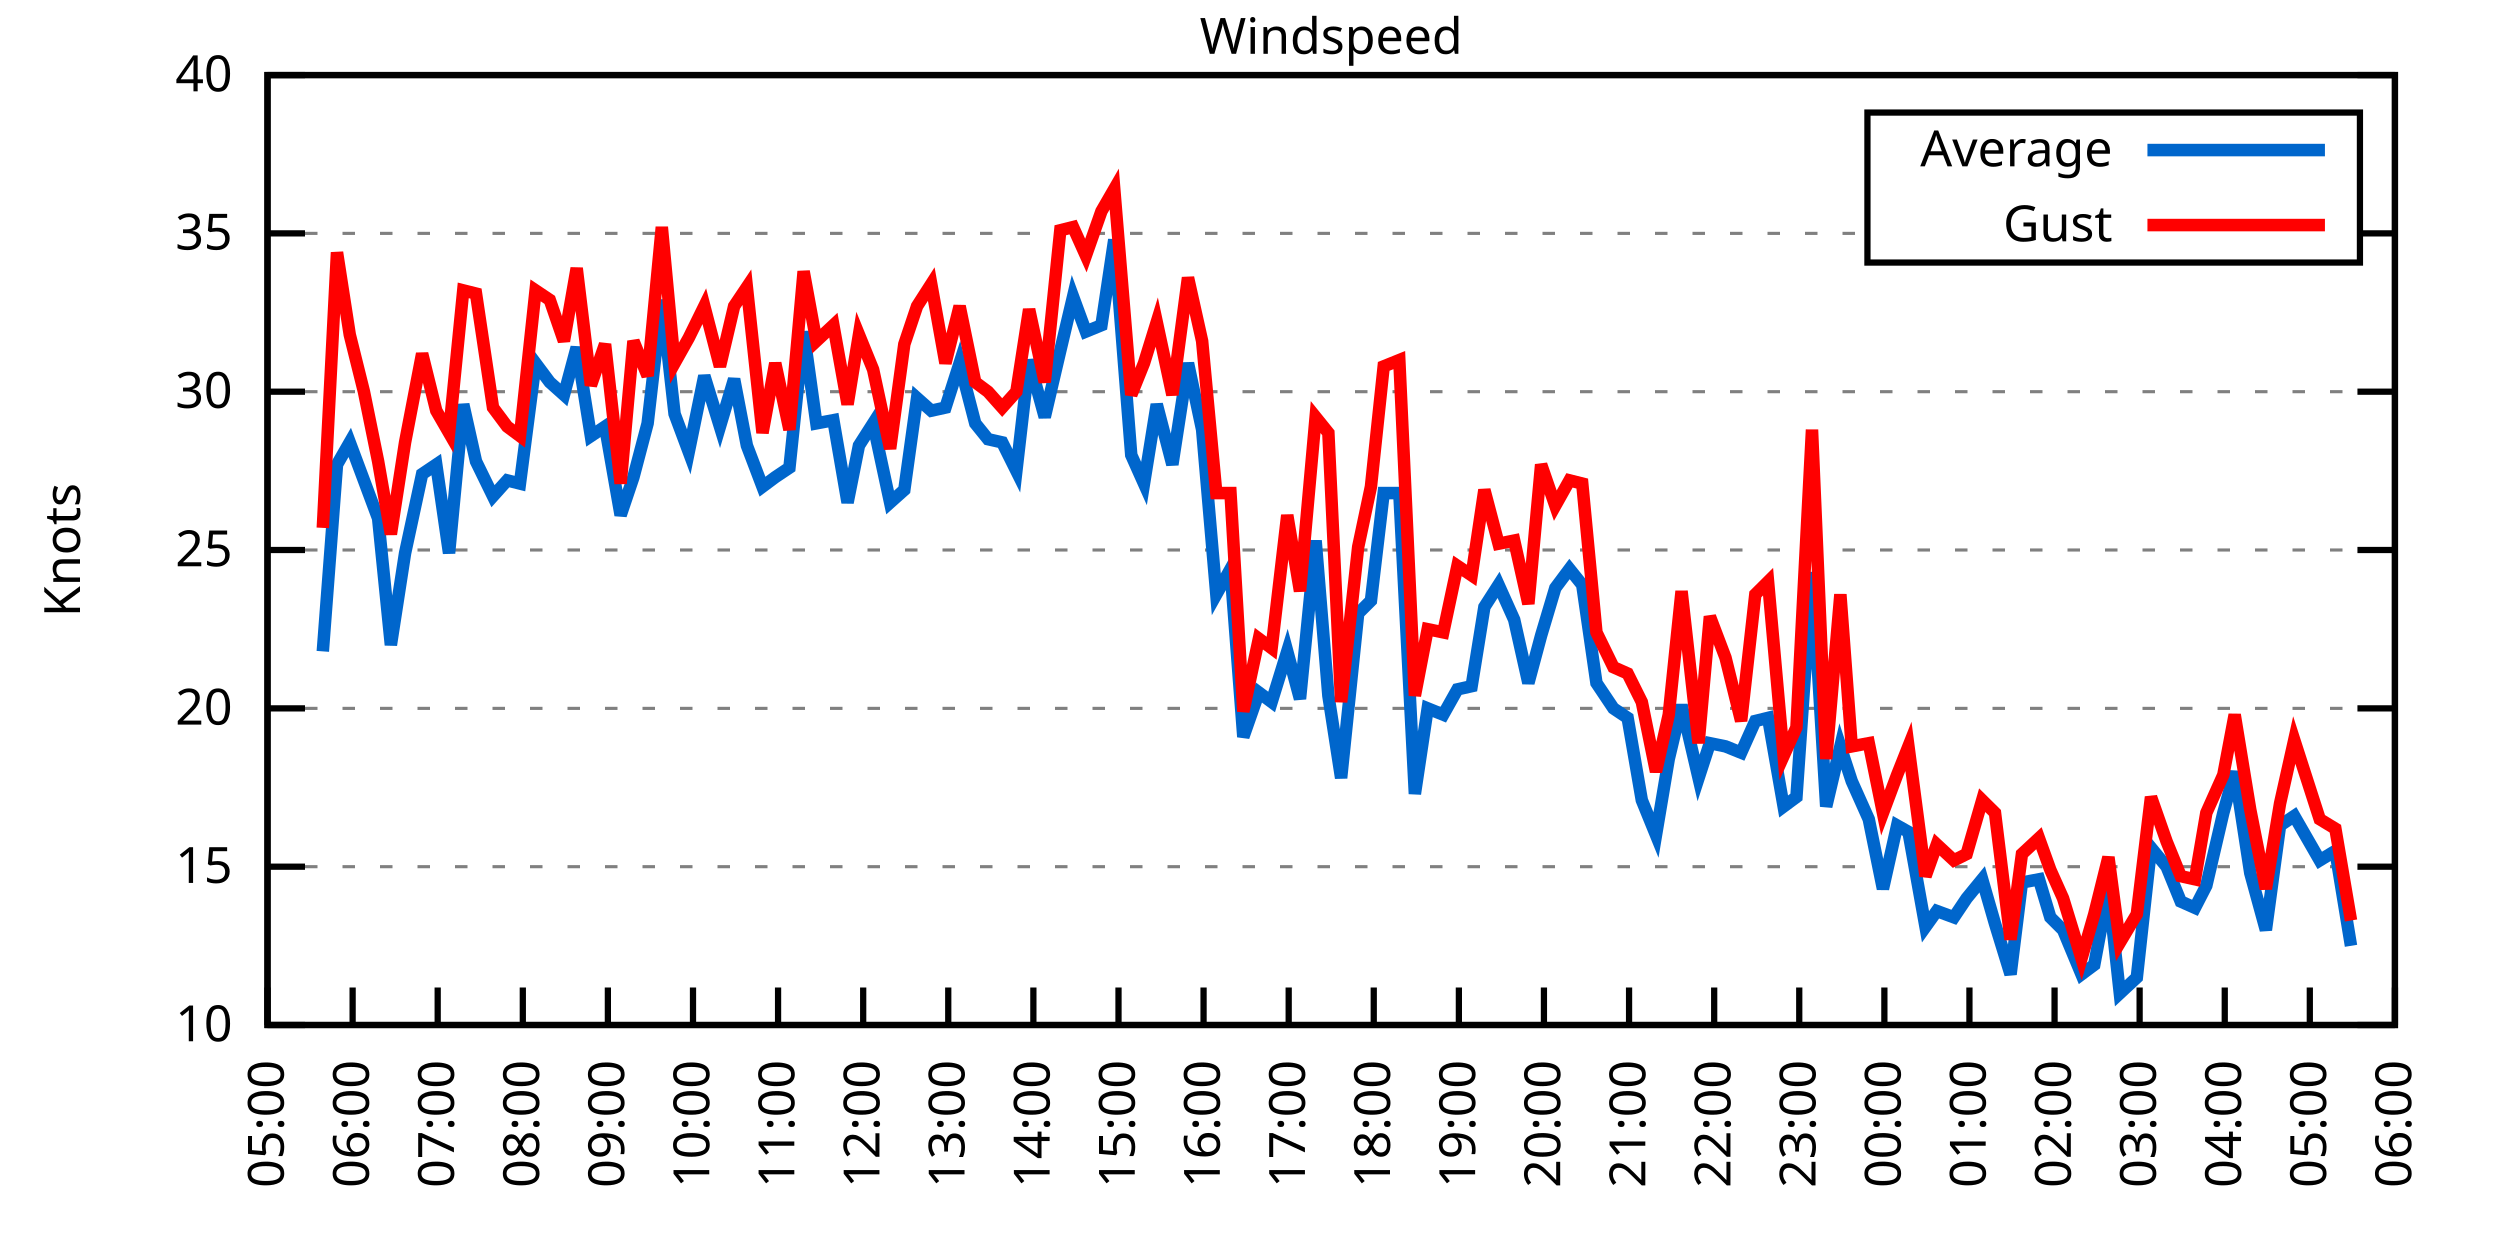
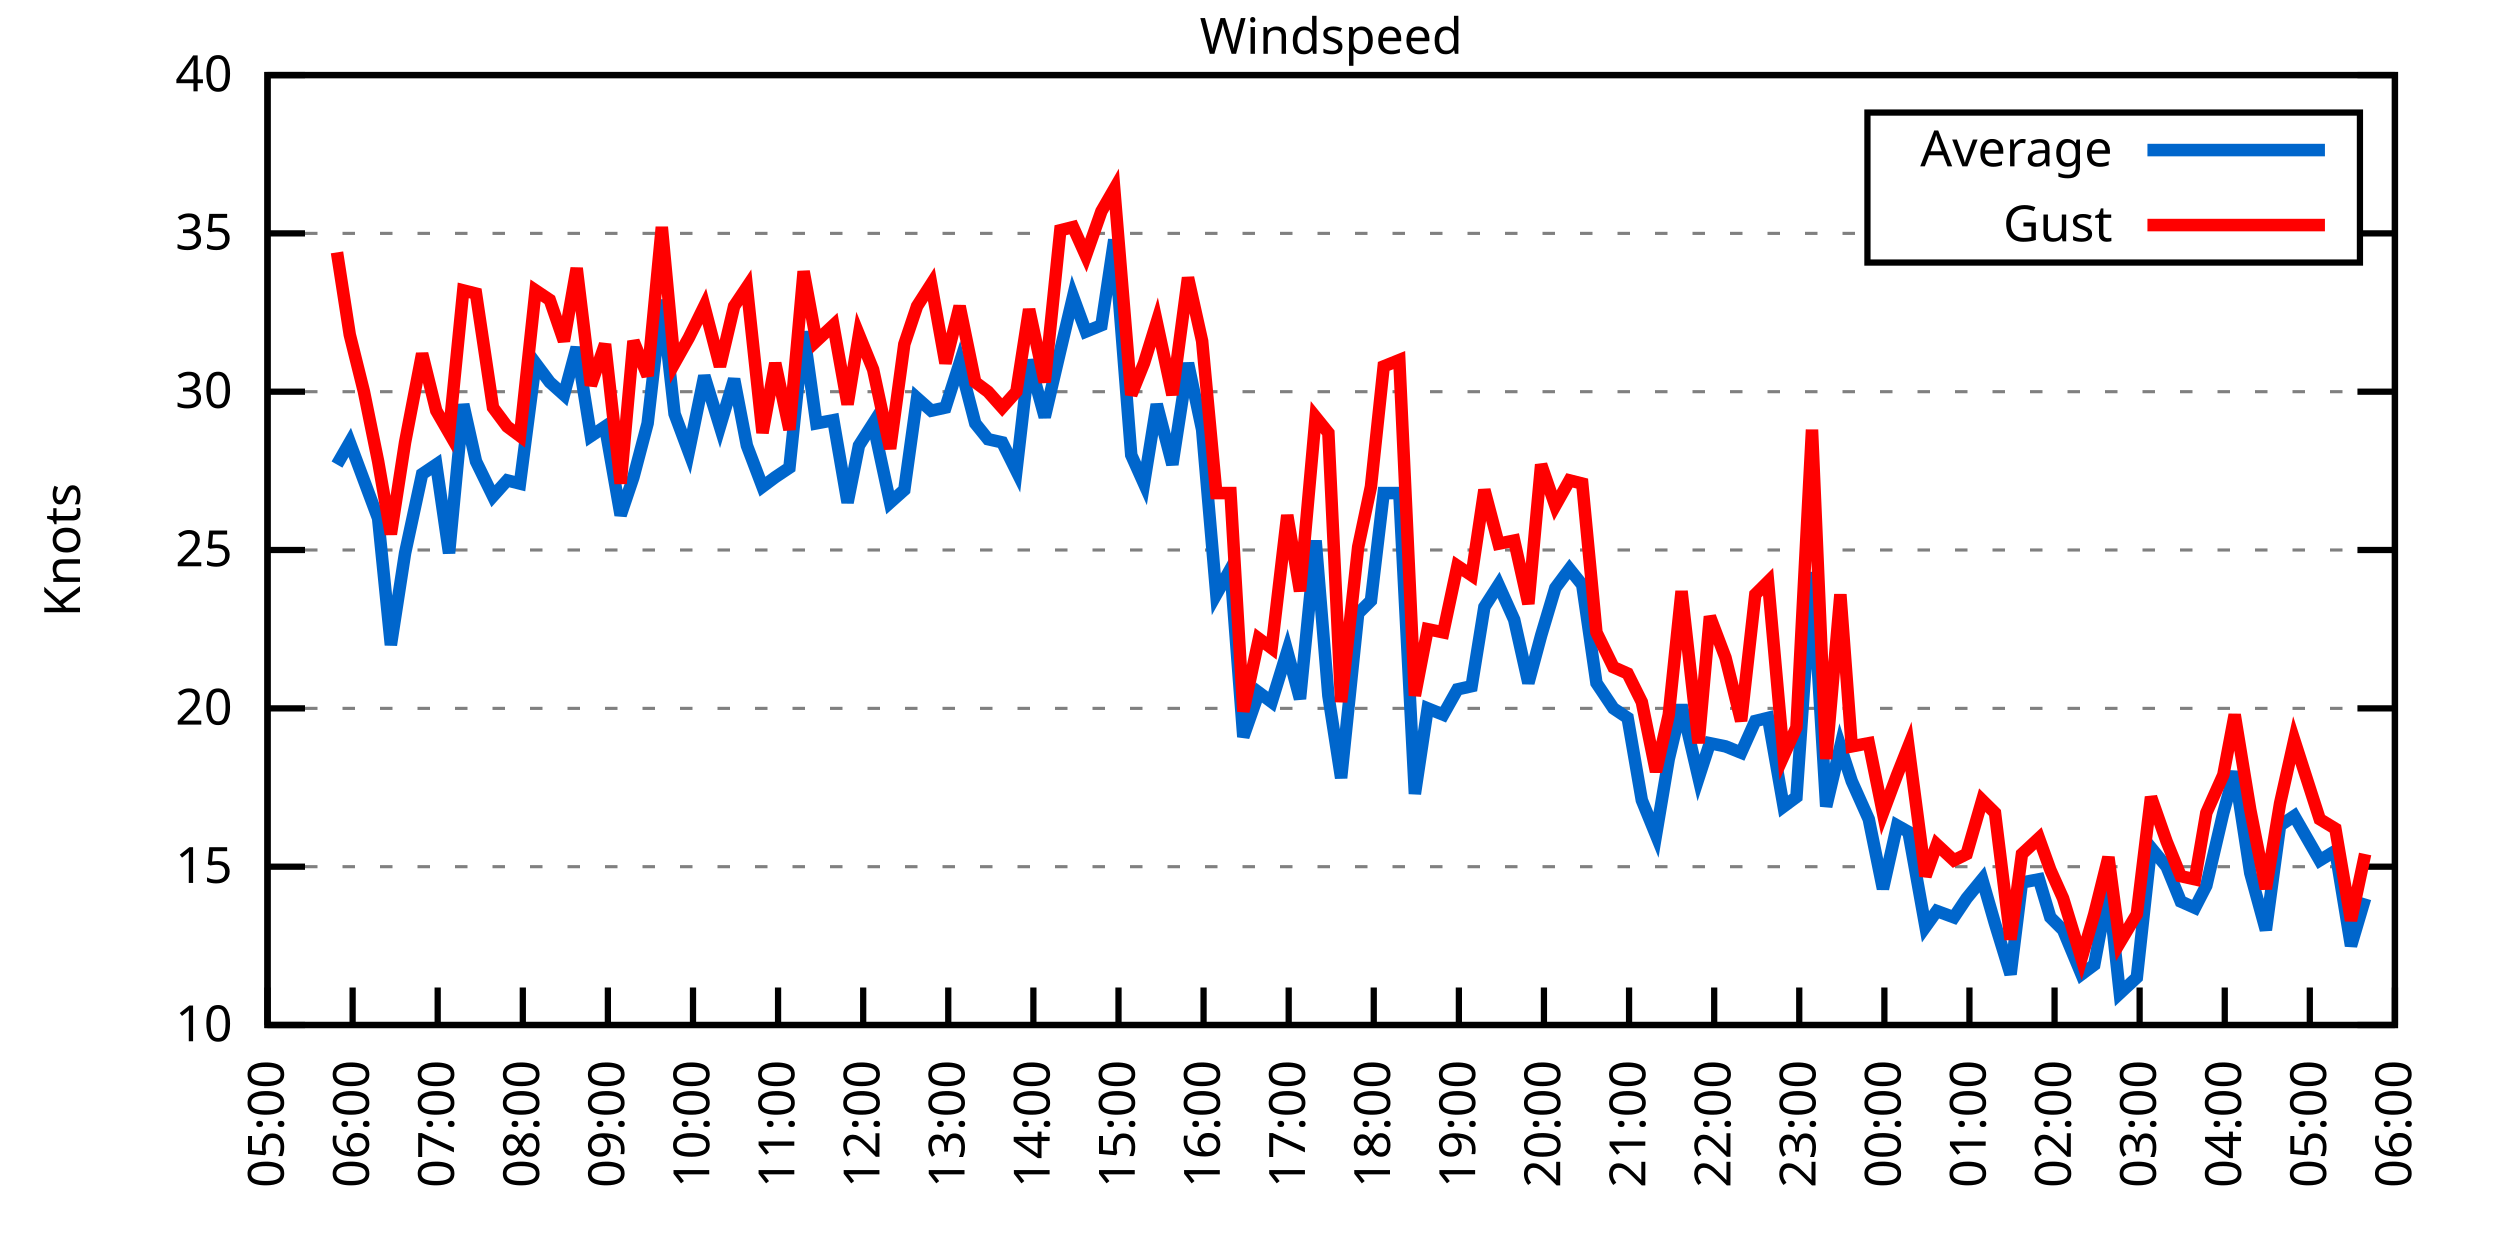
<svg xmlns="http://www.w3.org/2000/svg" xmlns:xlink="http://www.w3.org/1999/xlink" width="400" height="200" viewBox="0 0 400 200">
  <g id="gnuplot_canvas">
    <rect x="0" y="0" width="400" height="200" fill="none" />
    <defs>
      <circle id="gpDot" r="0.5" stroke-width="0.5" stroke="currentColor" />
      <path id="gpPt0" stroke-width="0.333" stroke="currentColor" d="M-1,0 h2 M0,-1 v2" />
      <path id="gpPt1" stroke-width="0.333" stroke="currentColor" d="M-1,-1 L1,1 M1,-1 L-1,1" />
      <path id="gpPt2" stroke-width="0.333" stroke="currentColor" d="M-1,0 L1,0 M0,-1 L0,1 M-1,-1 L1,1 M-1,1 L1,-1" />
      <rect id="gpPt3" stroke-width="0.333" stroke="currentColor" x="-1" y="-1" width="2" height="2" />
      <rect id="gpPt4" stroke-width="0.333" stroke="currentColor" fill="currentColor" x="-1" y="-1" width="2" height="2" />
      <circle id="gpPt5" stroke-width="0.333" stroke="currentColor" cx="0" cy="0" r="1" />
      <use xlink:href="#gpPt5" id="gpPt6" fill="currentColor" stroke="none" />
      <path id="gpPt7" stroke-width="0.333" stroke="currentColor" d="M0,-1.33 L-1.33,0.67 L1.33,0.67 z" />
      <use xlink:href="#gpPt7" id="gpPt8" fill="currentColor" stroke="none" />
      <use xlink:href="#gpPt7" id="gpPt9" stroke="currentColor" transform="rotate(180)" />
      <use xlink:href="#gpPt9" id="gpPt10" fill="currentColor" stroke="none" />
      <use xlink:href="#gpPt3" id="gpPt11" stroke="currentColor" transform="rotate(45)" />
      <use xlink:href="#gpPt11" id="gpPt12" fill="currentColor" stroke="none" />
      <path id="gpPt13" stroke-width="0.333" stroke="currentColor" d="M0,1.330 L1.265,0.411 L0.782,-1.067 L-0.782,-1.076 L-1.265,0.411 z" />
      <use xlink:href="#gpPt13" id="gpPt14" fill="currentColor" stroke="none" />
      <filter id="textbox" filterUnits="objectBoundingBox" x="0" y="0" height="1" width="1">
        <feFlood flood-color="white" flood-opacity="1" result="bgnd" />
        <feComposite in="SourceGraphic" in2="bgnd" operator="atop" />
      </filter>
      <filter id="greybox" filterUnits="objectBoundingBox" x="0" y="0" height="1" width="1">
        <feFlood flood-color="lightgrey" flood-opacity="1" result="grey" />
        <feComposite in="SourceGraphic" in2="grey" operator="atop" />
      </filter>
    </defs>
    <g fill="none" color="white" stroke="currentColor" stroke-width="1.00" stroke-linecap="butt" stroke-linejoin="miter">
</g>
    <g fill="none" color="black" stroke="currentColor" stroke-width="1.00" stroke-linecap="butt" stroke-linejoin="miter">
      <g stroke="none" shape-rendering="crispEdges">
        <polygon fill="rgb(255, 255, 255)" points="42.80,164.00 383.18,164.00 383.18,12.02 42.80,12.02 " />
      </g>
    </g>
    <g fill="none" color="black" stroke="currentColor" stroke-width="1.00" stroke-linecap="butt" stroke-linejoin="miter">
</g>
    <g fill="none" color="black" stroke="black" stroke-width="0.50" stroke-linecap="butt" stroke-linejoin="miter">
</g>
    <g fill="none" color="gray" stroke="currentColor" stroke-width="0.50" stroke-linecap="butt" stroke-linejoin="miter">
      <path stroke="gray" stroke-dasharray="2,4" class="gridline" d="M42.80,164.00 L383.19,164.00  " />
    </g>
    <g fill="none" color="gray" stroke="gray" stroke-width="1.00" stroke-linecap="butt" stroke-linejoin="miter">
</g>
    <g fill="none" color="black" stroke="currentColor" stroke-width="1.00" stroke-linecap="butt" stroke-linejoin="miter">
      <path stroke="black" d="M42.80,164.00 L48.80,164.00 M383.19,164.00 L377.19,164.00  " />
      <g transform="translate(37.20,166.60)" stroke="none" fill="black" font-family="Sans" font-size="8.00" text-anchor="end">
        <text>
          <tspan font-family="Sans"> 10</tspan>
        </text>
      </g>
    </g>
    <g fill="none" color="black" stroke="currentColor" stroke-width="1.00" stroke-linecap="butt" stroke-linejoin="miter">
</g>
    <g fill="none" color="black" stroke="black" stroke-width="0.50" stroke-linecap="butt" stroke-linejoin="miter">
</g>
    <g fill="none" color="gray" stroke="currentColor" stroke-width="0.50" stroke-linecap="butt" stroke-linejoin="miter">
      <path stroke="gray" stroke-dasharray="2,4" class="gridline" d="M42.80,138.67 L383.19,138.67  " />
    </g>
    <g fill="none" color="gray" stroke="gray" stroke-width="1.00" stroke-linecap="butt" stroke-linejoin="miter">
</g>
    <g fill="none" color="black" stroke="currentColor" stroke-width="1.00" stroke-linecap="butt" stroke-linejoin="miter">
      <path stroke="black" d="M42.80,138.67 L48.80,138.67 M383.19,138.67 L377.19,138.67  " />
      <g transform="translate(37.20,141.27)" stroke="none" fill="black" font-family="Sans" font-size="8.00" text-anchor="end">
        <text>
          <tspan font-family="Sans"> 15</tspan>
        </text>
      </g>
    </g>
    <g fill="none" color="black" stroke="currentColor" stroke-width="1.00" stroke-linecap="butt" stroke-linejoin="miter">
</g>
    <g fill="none" color="black" stroke="black" stroke-width="0.50" stroke-linecap="butt" stroke-linejoin="miter">
</g>
    <g fill="none" color="gray" stroke="currentColor" stroke-width="0.50" stroke-linecap="butt" stroke-linejoin="miter">
      <path stroke="gray" stroke-dasharray="2,4" class="gridline" d="M42.80,113.34 L383.19,113.34  " />
    </g>
    <g fill="none" color="gray" stroke="gray" stroke-width="1.00" stroke-linecap="butt" stroke-linejoin="miter">
</g>
    <g fill="none" color="black" stroke="currentColor" stroke-width="1.00" stroke-linecap="butt" stroke-linejoin="miter">
      <path stroke="black" d="M42.80,113.34 L48.80,113.34 M383.19,113.34 L377.19,113.34  " />
      <g transform="translate(37.20,115.94)" stroke="none" fill="black" font-family="Sans" font-size="8.00" text-anchor="end">
        <text>
          <tspan font-family="Sans"> 20</tspan>
        </text>
      </g>
    </g>
    <g fill="none" color="black" stroke="currentColor" stroke-width="1.00" stroke-linecap="butt" stroke-linejoin="miter">
</g>
    <g fill="none" color="black" stroke="black" stroke-width="0.50" stroke-linecap="butt" stroke-linejoin="miter">
</g>
    <g fill="none" color="gray" stroke="currentColor" stroke-width="0.50" stroke-linecap="butt" stroke-linejoin="miter">
      <path stroke="gray" stroke-dasharray="2,4" class="gridline" d="M42.80,88.00 L383.19,88.00  " />
    </g>
    <g fill="none" color="gray" stroke="gray" stroke-width="1.00" stroke-linecap="butt" stroke-linejoin="miter">
</g>
    <g fill="none" color="black" stroke="currentColor" stroke-width="1.00" stroke-linecap="butt" stroke-linejoin="miter">
      <path stroke="black" d="M42.80,88.00 L48.80,88.00 M383.19,88.00 L377.19,88.00  " />
      <g transform="translate(37.20,90.60)" stroke="none" fill="black" font-family="Sans" font-size="8.00" text-anchor="end">
        <text>
          <tspan font-family="Sans"> 25</tspan>
        </text>
      </g>
    </g>
    <g fill="none" color="black" stroke="currentColor" stroke-width="1.00" stroke-linecap="butt" stroke-linejoin="miter">
</g>
    <g fill="none" color="black" stroke="black" stroke-width="0.50" stroke-linecap="butt" stroke-linejoin="miter">
</g>
    <g fill="none" color="gray" stroke="currentColor" stroke-width="0.50" stroke-linecap="butt" stroke-linejoin="miter">
      <path stroke="gray" stroke-dasharray="2,4" class="gridline" d="M42.80,62.67 L383.19,62.67  " />
    </g>
    <g fill="none" color="gray" stroke="gray" stroke-width="1.00" stroke-linecap="butt" stroke-linejoin="miter">
</g>
    <g fill="none" color="black" stroke="currentColor" stroke-width="1.00" stroke-linecap="butt" stroke-linejoin="miter">
      <path stroke="black" d="M42.80,62.67 L48.80,62.67 M383.19,62.67 L377.19,62.67  " />
      <g transform="translate(37.20,65.27)" stroke="none" fill="black" font-family="Sans" font-size="8.00" text-anchor="end">
        <text>
          <tspan font-family="Sans"> 30</tspan>
        </text>
      </g>
    </g>
    <g fill="none" color="black" stroke="currentColor" stroke-width="1.00" stroke-linecap="butt" stroke-linejoin="miter">
</g>
    <g fill="none" color="black" stroke="black" stroke-width="0.50" stroke-linecap="butt" stroke-linejoin="miter">
</g>
    <g fill="none" color="gray" stroke="currentColor" stroke-width="0.50" stroke-linecap="butt" stroke-linejoin="miter">
      <path stroke="gray" stroke-dasharray="2,4" class="gridline" d="M42.80,37.34 L298.79,37.34 M377.59,37.34 L383.19,37.34  " />
    </g>
    <g fill="none" color="gray" stroke="gray" stroke-width="1.00" stroke-linecap="butt" stroke-linejoin="miter">
</g>
    <g fill="none" color="black" stroke="currentColor" stroke-width="1.00" stroke-linecap="butt" stroke-linejoin="miter">
      <path stroke="black" d="M42.80,37.34 L48.80,37.34 M383.19,37.34 L377.19,37.34  " />
      <g transform="translate(37.20,39.94)" stroke="none" fill="black" font-family="Sans" font-size="8.00" text-anchor="end">
        <text>
          <tspan font-family="Sans"> 35</tspan>
        </text>
      </g>
    </g>
    <g fill="none" color="black" stroke="currentColor" stroke-width="1.00" stroke-linecap="butt" stroke-linejoin="miter">
</g>
    <g fill="none" color="black" stroke="black" stroke-width="0.50" stroke-linecap="butt" stroke-linejoin="miter">
</g>
    <g fill="none" color="gray" stroke="currentColor" stroke-width="0.50" stroke-linecap="butt" stroke-linejoin="miter">
      <path stroke="gray" stroke-dasharray="2,4" class="gridline" d="M42.80,12.01 L383.19,12.01  " />
    </g>
    <g fill="none" color="gray" stroke="gray" stroke-width="1.00" stroke-linecap="butt" stroke-linejoin="miter">
</g>
    <g fill="none" color="black" stroke="currentColor" stroke-width="1.00" stroke-linecap="butt" stroke-linejoin="miter">
      <path stroke="black" d="M42.80,12.01 L48.80,12.01 M383.19,12.01 L377.19,12.01  " />
      <g transform="translate(37.20,14.61)" stroke="none" fill="black" font-family="Sans" font-size="8.00" text-anchor="end">
        <text>
          <tspan font-family="Sans"> 40</tspan>
        </text>
      </g>
    </g>
    <g fill="none" color="black" stroke="currentColor" stroke-width="1.00" stroke-linecap="butt" stroke-linejoin="miter">
      <path stroke="black" d="M42.80,164.00 L42.80,158.00  " />
      <g transform="translate(45.40,169.60) rotate(270.00)" stroke="none" fill="black" font-family="Sans" font-size="8.00" text-anchor="end">
        <text>
          <tspan font-family="Sans">05:00</tspan>
        </text>
      </g>
    </g>
    <g fill="none" color="black" stroke="currentColor" stroke-width="1.00" stroke-linecap="butt" stroke-linejoin="miter">
      <path stroke="black" d="M56.42,164.00 L56.42,158.00  " />
      <g transform="translate(59.02,169.60) rotate(270.00)" stroke="none" fill="black" font-family="Sans" font-size="8.00" text-anchor="end">
        <text>
          <tspan font-family="Sans">06:00</tspan>
        </text>
      </g>
    </g>
    <g fill="none" color="black" stroke="currentColor" stroke-width="1.00" stroke-linecap="butt" stroke-linejoin="miter">
      <path stroke="black" d="M70.03,164.00 L70.03,158.00  " />
      <g transform="translate(72.63,169.60) rotate(270.00)" stroke="none" fill="black" font-family="Sans" font-size="8.00" text-anchor="end">
        <text>
          <tspan font-family="Sans">07:00</tspan>
        </text>
      </g>
    </g>
    <g fill="none" color="black" stroke="currentColor" stroke-width="1.00" stroke-linecap="butt" stroke-linejoin="miter">
      <path stroke="black" d="M83.65,164.00 L83.65,158.00  " />
      <g transform="translate(86.25,169.60) rotate(270.00)" stroke="none" fill="black" font-family="Sans" font-size="8.00" text-anchor="end">
        <text>
          <tspan font-family="Sans">08:00</tspan>
        </text>
      </g>
    </g>
    <g fill="none" color="black" stroke="currentColor" stroke-width="1.00" stroke-linecap="butt" stroke-linejoin="miter">
      <path stroke="black" d="M97.26,164.00 L97.26,158.00  " />
      <g transform="translate(99.86,169.60) rotate(270.00)" stroke="none" fill="black" font-family="Sans" font-size="8.00" text-anchor="end">
        <text>
          <tspan font-family="Sans">09:00</tspan>
        </text>
      </g>
    </g>
    <g fill="none" color="black" stroke="currentColor" stroke-width="1.00" stroke-linecap="butt" stroke-linejoin="miter">
      <path stroke="black" d="M110.88,164.00 L110.88,158.00  " />
      <g transform="translate(113.48,169.60) rotate(270.00)" stroke="none" fill="black" font-family="Sans" font-size="8.00" text-anchor="end">
        <text>
          <tspan font-family="Sans">10:00</tspan>
        </text>
      </g>
    </g>
    <g fill="none" color="black" stroke="currentColor" stroke-width="1.00" stroke-linecap="butt" stroke-linejoin="miter">
      <path stroke="black" d="M124.49,164.00 L124.49,158.00  " />
      <g transform="translate(127.09,169.60) rotate(270.00)" stroke="none" fill="black" font-family="Sans" font-size="8.00" text-anchor="end">
        <text>
          <tspan font-family="Sans">11:00</tspan>
        </text>
      </g>
    </g>
    <g fill="none" color="black" stroke="currentColor" stroke-width="1.00" stroke-linecap="butt" stroke-linejoin="miter">
      <path stroke="black" d="M138.11,164.00 L138.11,158.00  " />
      <g transform="translate(140.71,169.60) rotate(270.00)" stroke="none" fill="black" font-family="Sans" font-size="8.00" text-anchor="end">
        <text>
          <tspan font-family="Sans">12:00</tspan>
        </text>
      </g>
    </g>
    <g fill="none" color="black" stroke="currentColor" stroke-width="1.00" stroke-linecap="butt" stroke-linejoin="miter">
      <path stroke="black" d="M151.72,164.00 L151.72,158.00  " />
      <g transform="translate(154.32,169.60) rotate(270.00)" stroke="none" fill="black" font-family="Sans" font-size="8.00" text-anchor="end">
        <text>
          <tspan font-family="Sans">13:00</tspan>
        </text>
      </g>
    </g>
    <g fill="none" color="black" stroke="currentColor" stroke-width="1.00" stroke-linecap="butt" stroke-linejoin="miter">
      <path stroke="black" d="M165.34,164.00 L165.34,158.00  " />
      <g transform="translate(167.94,169.60) rotate(270.00)" stroke="none" fill="black" font-family="Sans" font-size="8.00" text-anchor="end">
        <text>
          <tspan font-family="Sans">14:00</tspan>
        </text>
      </g>
    </g>
    <g fill="none" color="black" stroke="currentColor" stroke-width="1.00" stroke-linecap="butt" stroke-linejoin="miter">
      <path stroke="black" d="M178.96,164.00 L178.96,158.00  " />
      <g transform="translate(181.56,169.60) rotate(270.00)" stroke="none" fill="black" font-family="Sans" font-size="8.00" text-anchor="end">
        <text>
          <tspan font-family="Sans">15:00</tspan>
        </text>
      </g>
    </g>
    <g fill="none" color="black" stroke="currentColor" stroke-width="1.00" stroke-linecap="butt" stroke-linejoin="miter">
      <path stroke="black" d="M192.57,164.00 L192.57,158.00  " />
      <g transform="translate(195.17,169.60) rotate(270.00)" stroke="none" fill="black" font-family="Sans" font-size="8.00" text-anchor="end">
        <text>
          <tspan font-family="Sans">16:00</tspan>
        </text>
      </g>
    </g>
    <g fill="none" color="black" stroke="currentColor" stroke-width="1.00" stroke-linecap="butt" stroke-linejoin="miter">
      <path stroke="black" d="M206.19,164.00 L206.19,158.00  " />
      <g transform="translate(208.79,169.60) rotate(270.00)" stroke="none" fill="black" font-family="Sans" font-size="8.00" text-anchor="end">
        <text>
          <tspan font-family="Sans">17:00</tspan>
        </text>
      </g>
    </g>
    <g fill="none" color="black" stroke="currentColor" stroke-width="1.00" stroke-linecap="butt" stroke-linejoin="miter">
      <path stroke="black" d="M219.80,164.00 L219.80,158.00  " />
      <g transform="translate(222.40,169.60) rotate(270.00)" stroke="none" fill="black" font-family="Sans" font-size="8.00" text-anchor="end">
        <text>
          <tspan font-family="Sans">18:00</tspan>
        </text>
      </g>
    </g>
    <g fill="none" color="black" stroke="currentColor" stroke-width="1.00" stroke-linecap="butt" stroke-linejoin="miter">
      <path stroke="black" d="M233.42,164.00 L233.42,158.00  " />
      <g transform="translate(236.02,169.60) rotate(270.00)" stroke="none" fill="black" font-family="Sans" font-size="8.00" text-anchor="end">
        <text>
          <tspan font-family="Sans">19:00</tspan>
        </text>
      </g>
    </g>
    <g fill="none" color="black" stroke="currentColor" stroke-width="1.00" stroke-linecap="butt" stroke-linejoin="miter">
      <path stroke="black" d="M247.03,164.00 L247.03,158.00  " />
      <g transform="translate(249.63,169.60) rotate(270.00)" stroke="none" fill="black" font-family="Sans" font-size="8.00" text-anchor="end">
        <text>
          <tspan font-family="Sans">20:00</tspan>
        </text>
      </g>
    </g>
    <g fill="none" color="black" stroke="currentColor" stroke-width="1.00" stroke-linecap="butt" stroke-linejoin="miter">
      <path stroke="black" d="M260.65,164.00 L260.65,158.00  " />
      <g transform="translate(263.25,169.60) rotate(270.00)" stroke="none" fill="black" font-family="Sans" font-size="8.00" text-anchor="end">
        <text>
          <tspan font-family="Sans">21:00</tspan>
        </text>
      </g>
    </g>
    <g fill="none" color="black" stroke="currentColor" stroke-width="1.00" stroke-linecap="butt" stroke-linejoin="miter">
      <path stroke="black" d="M274.27,164.00 L274.27,158.00  " />
      <g transform="translate(276.87,169.60) rotate(270.00)" stroke="none" fill="black" font-family="Sans" font-size="8.00" text-anchor="end">
        <text>
          <tspan font-family="Sans">22:00</tspan>
        </text>
      </g>
    </g>
    <g fill="none" color="black" stroke="currentColor" stroke-width="1.00" stroke-linecap="butt" stroke-linejoin="miter">
      <path stroke="black" d="M287.88,164.00 L287.88,158.00  " />
      <g transform="translate(290.48,169.60) rotate(270.00)" stroke="none" fill="black" font-family="Sans" font-size="8.00" text-anchor="end">
        <text>
          <tspan font-family="Sans">23:00</tspan>
        </text>
      </g>
    </g>
    <g fill="none" color="black" stroke="currentColor" stroke-width="1.00" stroke-linecap="butt" stroke-linejoin="miter">
      <path stroke="black" d="M301.50,164.00 L301.50,158.00  " />
      <g transform="translate(304.10,169.60) rotate(270.00)" stroke="none" fill="black" font-family="Sans" font-size="8.00" text-anchor="end">
        <text>
          <tspan font-family="Sans">00:00</tspan>
        </text>
      </g>
    </g>
    <g fill="none" color="black" stroke="currentColor" stroke-width="1.00" stroke-linecap="butt" stroke-linejoin="miter">
      <path stroke="black" d="M315.11,164.00 L315.11,158.00  " />
      <g transform="translate(317.71,169.60) rotate(270.00)" stroke="none" fill="black" font-family="Sans" font-size="8.00" text-anchor="end">
        <text>
          <tspan font-family="Sans">01:00</tspan>
        </text>
      </g>
    </g>
    <g fill="none" color="black" stroke="currentColor" stroke-width="1.00" stroke-linecap="butt" stroke-linejoin="miter">
      <path stroke="black" d="M328.73,164.00 L328.73,158.00  " />
      <g transform="translate(331.33,169.60) rotate(270.00)" stroke="none" fill="black" font-family="Sans" font-size="8.00" text-anchor="end">
        <text>
          <tspan font-family="Sans">02:00</tspan>
        </text>
      </g>
    </g>
    <g fill="none" color="black" stroke="currentColor" stroke-width="1.00" stroke-linecap="butt" stroke-linejoin="miter">
      <path stroke="black" d="M342.34,164.00 L342.34,158.00  " />
      <g transform="translate(344.94,169.60) rotate(270.00)" stroke="none" fill="black" font-family="Sans" font-size="8.00" text-anchor="end">
        <text>
          <tspan font-family="Sans">03:00</tspan>
        </text>
      </g>
    </g>
    <g fill="none" color="black" stroke="currentColor" stroke-width="1.00" stroke-linecap="butt" stroke-linejoin="miter">
      <path stroke="black" d="M355.96,164.00 L355.96,158.00  " />
      <g transform="translate(358.56,169.60) rotate(270.00)" stroke="none" fill="black" font-family="Sans" font-size="8.00" text-anchor="end">
        <text>
          <tspan font-family="Sans">04:00</tspan>
        </text>
      </g>
    </g>
    <g fill="none" color="black" stroke="currentColor" stroke-width="1.00" stroke-linecap="butt" stroke-linejoin="miter">
      <path stroke="black" d="M369.57,164.00 L369.57,158.00  " />
      <g transform="translate(372.17,169.60) rotate(270.00)" stroke="none" fill="black" font-family="Sans" font-size="8.00" text-anchor="end">
        <text>
          <tspan font-family="Sans">05:00</tspan>
        </text>
      </g>
    </g>
    <g fill="none" color="black" stroke="currentColor" stroke-width="1.00" stroke-linecap="butt" stroke-linejoin="miter">
      <path stroke="black" d="M383.19,164.00 L383.19,158.00  " />
      <g transform="translate(385.79,169.60) rotate(270.00)" stroke="none" fill="black" font-family="Sans" font-size="8.00" text-anchor="end">
        <text>
          <tspan font-family="Sans">06:00</tspan>
        </text>
      </g>
    </g>
    <g fill="none" color="black" stroke="currentColor" stroke-width="1.00" stroke-linecap="butt" stroke-linejoin="miter">
</g>
    <g fill="none" color="black" stroke="currentColor" stroke-width="1.00" stroke-linecap="butt" stroke-linejoin="miter">
      <path stroke="black" d="M42.80,12.01 L42.80,164.00 L383.19,164.00 L383.19,12.01 L42.80,12.01 Z  " />
    </g>
    <g fill="none" color="black" stroke="currentColor" stroke-width="1.00" stroke-linecap="butt" stroke-linejoin="miter">
</g>
    <g fill="none" color="black" stroke="currentColor" stroke-width="1.00" stroke-linecap="butt" stroke-linejoin="miter">
      <path stroke="black" d="M298.79,42.01 L298.79,18.01 L377.59,18.01 L377.59,42.01 L298.79,42.01 Z  " />
    </g>
    <g id="Windspeed_plot_1">
      <g fill="none" color="white" stroke="black" stroke-width="2.00" stroke-linecap="butt" stroke-linejoin="miter">
</g>
      <g fill="none" color="black" stroke="currentColor" stroke-width="2.00" stroke-linecap="butt" stroke-linejoin="miter">
        <g transform="translate(337.99,26.61)" stroke="none" fill="black" font-family="Sans" font-size="8.00" text-anchor="end">
          <text>
            <tspan font-family="Sans">Average</tspan>
          </text>
        </g>
      </g>
      <g fill="none" color="black" stroke="currentColor" stroke-width="2.00" stroke-linecap="butt" stroke-linejoin="miter">
-         <path stroke="rgb(  0, 102, 204)" d="M343.59,24.01 L371.99,24.01 M51.65,104.22 L53.92,74.33 L55.96,70.78 L58.23,76.86 L60.50,82.94 L62.54,103.20   L64.81,88.51 L67.54,75.85 L69.80,74.33 L71.85,88.51 L74.12,64.70 L76.16,73.82 L78.88,79.39 L81.15,76.86   L83.19,77.37 L85.69,58.11 L87.96,61.15 L90.23,63.18 L92.27,55.58 L94.54,69.77 L96.81,68.25 L99.30,82.43   L101.35,76.35 L103.62,67.74 L105.89,47.98 L107.93,66.22 L110.20,72.30 L112.69,60.14 L115.19,68.25 L117.46,60.65   L119.50,71.29 L122.00,77.87 L124.04,76.35 L126.31,74.83 L128.58,53.05 L130.62,67.74 L133.34,67.23 L135.61,80.41   L137.43,71.29 L139.70,67.74 L142.42,80.41 L144.69,78.38 L146.73,63.69 L149.00,65.71 L151.27,65.21 L153.54,58.11   L156.04,67.74 L158.08,70.27 L160.35,70.78 L162.62,75.34 L164.66,57.61 L167.16,66.73 L169.65,56.09 L171.69,47.47   L173.74,53.05 L176.23,52.03 L178.28,38.35 L181.00,72.81 L183.04,77.37 L185.08,64.70 L187.58,74.33 L190.08,58.11   L192.34,68.75 L194.61,95.10 L196.88,91.04 L198.93,117.90 L201.42,110.80 L203.46,112.32 L205.96,104.22 L208.00,111.82   L210.50,86.49 L212.54,111.31 L214.58,124.48 L217.31,98.14 L219.35,96.11 L221.39,78.89 L223.89,78.89 L226.38,127.02   L228.43,113.34 L230.92,114.35 L233.19,110.30 L235.46,109.79 L237.50,97.12 L239.77,93.58 L242.27,99.15 L244.54,109.28   L246.58,101.68 L248.85,94.08 L251.12,91.04 L253.16,93.58 L255.43,109.28 L258.15,113.34 L260.42,114.86 L262.69,128.03   L264.96,133.60 L267.00,121.44 L269.05,112.83 L271.77,124.48 L273.58,118.91 L276.08,119.42 L278.58,120.43 L280.85,115.36   L282.89,114.86 L285.38,129.04 L287.43,127.52 L289.92,91.55 L292.19,129.04 L294.46,119.42 L296.28,124.99 L299.00,131.07   L301.27,142.21 L303.54,132.08 L305.35,133.10 L308.08,148.29 L309.89,145.76 L312.62,146.77 L314.66,143.73 L317.15,140.69   L319.20,147.79 L321.69,155.89 L323.51,141.20 L326.23,140.69 L328.05,146.77 L330.09,148.80 L333.04,155.89 L335.08,154.37   L337.35,142.21 L339.17,158.93 L341.89,156.40 L344.16,135.63 L346.65,138.67 L348.92,144.24 L351.19,145.25 L353.01,141.71   L355.73,130.06 L357.55,123.47 L360.04,139.68 L362.54,148.80 L364.81,132.08 L367.08,130.56 L371.16,137.66 L373.66,136.14   L376.16,151.33  " />
+         <path stroke="rgb(  0, 102, 204)" d="M343.59,24.01 L371.99,24.01 M53.92,74.33 L55.96,70.78 L58.23,76.86 L60.50,82.94 L62.54,103.20 L64.81,88.51   L67.54,75.85 L69.80,74.33 L71.85,88.51 L74.12,64.70 L76.16,73.82 L78.88,79.39 L81.15,76.86 L83.19,77.37   L85.69,58.11 L87.96,61.15 L90.23,63.18 L92.27,55.58 L94.54,69.77 L96.81,68.25 L99.30,82.43 L101.35,76.35   L103.62,67.74 L105.89,47.98 L107.93,66.22 L110.20,72.30 L112.69,60.14 L115.19,68.25 L117.46,60.65 L119.50,71.29   L122.00,77.87 L124.04,76.35 L126.31,74.83 L128.58,53.05 L130.62,67.74 L133.34,67.23 L135.61,80.41 L137.43,71.29   L139.70,67.74 L142.42,80.41 L144.69,78.38 L146.73,63.69 L149.00,65.71 L151.27,65.21 L153.54,58.11 L156.04,67.74   L158.08,70.27 L160.35,70.78 L162.62,75.34 L164.66,57.61 L167.16,66.73 L169.65,56.09 L171.69,47.47 L173.74,53.05   L176.23,52.03 L178.28,38.35 L181.00,72.81 L183.04,77.37 L185.08,64.70 L187.58,74.33 L190.08,58.11 L192.34,68.75   L194.61,95.10 L196.88,91.04 L198.93,117.90 L201.42,110.80 L203.46,112.32 L205.96,104.22 L208.00,111.82 L210.50,86.49   L212.54,111.31 L214.58,124.48 L217.31,98.14 L219.35,96.11 L221.39,78.89 L223.89,78.89 L226.38,127.02 L228.43,113.34   L230.92,114.35 L233.19,110.30 L235.46,109.79 L237.50,97.12 L239.77,93.58 L242.27,99.15 L244.54,109.28 L246.58,101.68   L248.85,94.08 L251.12,91.04 L253.16,93.58 L255.43,109.28 L258.15,113.34 L260.42,114.86 L262.69,128.03 L264.96,133.60   L267.00,121.44 L269.05,112.83 L271.77,124.48 L273.58,118.91 L276.08,119.42 L278.58,120.43 L280.85,115.36 L282.89,114.86   L285.38,129.04 L287.43,127.52 L289.92,91.55 L292.19,129.04 L294.46,119.42 L296.28,124.99 L299.00,131.07 L301.27,142.21   L303.54,132.08 L305.35,133.10 L308.08,148.29 L309.89,145.76 L312.62,146.77 L314.66,143.73 L317.15,140.69 L319.20,147.79   L321.69,155.89 L323.51,141.20 L326.23,140.69 L328.05,146.77 L330.09,148.80 L333.04,155.89 L335.08,154.37 L337.35,142.21   L339.17,158.93 L341.89,156.40 L344.16,135.63 L346.65,138.67 L348.92,144.24 L351.19,145.25 L353.01,141.71 L355.73,130.06   L357.55,123.47 L360.04,139.68 L362.54,148.80 L364.81,132.08 L367.08,130.56 L371.16,137.66 L373.66,136.14 L376.16,151.33   L378.42,143.73  " />
      </g>
    </g>
    <g id="Windspeed_plot_2">
      <g fill="none" color="black" stroke="currentColor" stroke-width="2.00" stroke-linecap="butt" stroke-linejoin="miter">
        <g transform="translate(337.99,38.61)" stroke="none" fill="black" font-family="Sans" font-size="8.00" text-anchor="end">
          <text>
            <tspan font-family="Sans">Gust</tspan>
          </text>
        </g>
      </g>
      <g fill="none" color="black" stroke="currentColor" stroke-width="2.00" stroke-linecap="butt" stroke-linejoin="miter">
-         <path stroke="rgb(255,   0,   0)" d="M343.59,36.01 L371.99,36.01 M51.65,84.46 L53.92,40.38 L55.96,53.55 L58.23,62.67 L60.50,73.82 L62.54,85.47   L64.81,70.78 L67.54,56.59 L69.80,65.71 L71.85,69.26 L74.12,46.46 L76.16,46.97 L78.88,65.21 L81.15,68.25   L83.19,69.77 L85.69,46.46 L87.96,47.98 L90.23,54.57 L92.27,42.91 L94.54,61.66 L96.81,55.07 L99.30,77.37   L101.35,54.57 L103.62,60.14 L105.89,36.33 L107.93,58.11 L110.20,54.06 L112.69,48.99 L115.19,58.62 L117.46,48.99   L119.50,45.95 L122.00,69.26 L124.04,58.11 L126.31,68.75 L128.58,43.42 L130.62,54.57 L133.34,52.03 L135.61,64.70   L137.43,53.55 L139.70,59.13 L142.42,71.79 L144.69,55.07 L146.73,48.99 L149.00,45.45 L151.27,58.11 L153.54,48.99   L156.04,61.15 L158.08,62.67 L160.35,65.21 L162.62,62.67 L164.66,49.50 L167.16,61.15 L169.65,36.84 L171.69,36.33   L173.74,40.89 L176.23,33.80 L178.28,30.25 L181.00,63.18 L183.04,58.11 L185.08,51.53 L187.58,63.18 L190.08,44.43   L192.34,54.57 L194.61,78.89 L196.88,78.89 L198.93,113.84 L201.42,102.19 L203.46,103.71 L205.96,82.43 L208.00,94.59   L210.50,66.73 L212.54,69.26 L214.58,112.32 L217.31,87.50 L219.35,77.87 L221.39,58.62 L223.89,57.61 L226.38,111.31   L228.43,100.67 L230.92,101.18 L233.19,90.54 L235.46,92.06 L237.50,78.38 L239.77,86.99 L242.27,86.49 L244.54,96.62   L246.58,74.33 L248.85,80.91 L251.12,76.86 L253.16,77.37 L255.43,101.18 L258.15,106.75 L260.42,107.76 L262.69,112.32   L264.96,123.47 L267.00,114.35 L269.05,94.59 L271.77,118.91 L273.58,98.64 L276.08,105.23 L278.58,115.36 L280.85,95.10   L282.89,93.07 L285.38,120.94 L287.43,116.38 L289.92,68.75 L292.19,121.44 L294.46,95.10 L296.28,119.42 L299.00,118.91   L301.27,130.06 L303.54,123.98 L305.35,119.42 L308.08,140.19 L309.89,135.12 L312.62,137.66 L314.66,136.64 L317.15,128.03   L319.20,130.06 L321.69,150.32 L323.51,136.64 L326.23,134.11 L328.05,139.17 L330.09,143.73 L333.04,153.36 L335.08,146.27   L337.35,137.15 L339.17,150.83 L341.89,146.27 L344.16,127.52 L346.65,134.62 L348.92,140.19 L351.19,140.69 L353.01,130.06   L355.73,123.98 L357.55,114.35 L360.04,129.55 L362.54,142.21 L364.81,128.54 L367.08,118.40 L371.16,131.07 L373.66,132.59   L376.16,147.28  " />
+         <path stroke="rgb(255,   0,   0)" d="M343.59,36.01 L371.99,36.01 M53.92,40.38 L55.96,53.55 L58.23,62.67 L60.50,73.82 L62.54,85.47 L64.81,70.78   L67.54,56.59 L69.80,65.71 L71.85,69.26 L74.12,46.46 L76.16,46.97 L78.88,65.21 L81.15,68.25 L83.19,69.77   L85.69,46.46 L87.96,47.98 L90.23,54.57 L92.27,42.91 L94.54,61.66 L96.81,55.07 L99.30,77.37 L101.35,54.57   L103.62,60.14 L105.89,36.33 L107.93,58.11 L110.20,54.06 L112.69,48.99 L115.19,58.62 L117.46,48.99 L119.50,45.95   L122.00,69.26 L124.04,58.11 L126.31,68.75 L128.58,43.42 L130.62,54.57 L133.34,52.03 L135.61,64.70 L137.43,53.55   L139.70,59.13 L142.42,71.79 L144.69,55.07 L146.73,48.99 L149.00,45.45 L151.27,58.11 L153.54,48.99 L156.04,61.15   L158.08,62.67 L160.35,65.21 L162.62,62.67 L164.66,49.50 L167.16,61.15 L169.65,36.84 L171.69,36.33 L173.74,40.89   L176.23,33.80 L178.28,30.25 L181.00,63.18 L183.04,58.11 L185.08,51.53 L187.58,63.18 L190.08,44.43 L192.34,54.57   L194.61,78.89 L196.88,78.89 L198.93,113.84 L201.42,102.19 L203.46,103.71 L205.96,82.43 L208.00,94.59 L210.50,66.73   L212.54,69.26 L214.58,112.32 L217.31,87.50 L219.35,77.87 L221.39,58.62 L223.89,57.61 L226.38,111.31 L228.43,100.67   L230.92,101.18 L233.19,90.54 L235.46,92.06 L237.50,78.38 L239.77,86.99 L242.27,86.49 L244.54,96.62 L246.58,74.33   L248.85,80.91 L251.12,76.86 L253.16,77.37 L255.43,101.18 L258.15,106.75 L260.42,107.76 L262.69,112.32 L264.96,123.47   L267.00,114.35 L269.05,94.59 L271.77,118.91 L273.58,98.64 L276.08,105.23 L278.58,115.36 L280.85,95.10 L282.89,93.07   L285.38,120.94 L287.43,116.38 L289.92,68.75 L292.19,121.44 L294.46,95.10 L296.28,119.42 L299.00,118.91 L301.27,130.06   L303.54,123.98 L305.35,119.42 L308.08,140.19 L309.89,135.12 L312.62,137.66 L314.66,136.64 L317.15,128.03 L319.20,130.06   L321.69,150.32 L323.51,136.64 L326.23,134.11 L328.05,139.17 L330.09,143.73 L333.04,153.36 L335.08,146.27 L337.35,137.15   L339.17,150.83 L341.89,146.27 L344.16,127.52 L346.65,134.62 L348.92,140.19 L351.19,140.69 L353.01,130.06 L355.73,123.98   L357.55,114.35 L360.04,129.55 L362.54,142.21 L364.81,128.54 L367.08,118.40 L371.16,131.07 L373.66,132.59 L376.16,147.28   L378.42,136.64  " />
      </g>
    </g>
    <g fill="none" color="black" stroke="currentColor" stroke-width="2.00" stroke-linecap="butt" stroke-linejoin="miter">
</g>
    <g fill="none" color="black" stroke="black" stroke-width="1.00" stroke-linecap="butt" stroke-linejoin="miter">
</g>
    <g fill="none" color="black" stroke="currentColor" stroke-width="1.00" stroke-linecap="butt" stroke-linejoin="miter">
      <path stroke="black" d="M42.80,12.01 L42.80,164.00 L383.19,164.00 L383.19,12.01 L42.80,12.01 Z  " />
      <g transform="translate(12.80,88.01) rotate(270.00)" stroke="none" fill="black" font-family="Sans" font-size="8.00" text-anchor="middle">
        <text>
          <tspan font-family="Sans">Knots</tspan>
        </text>
      </g>
    </g>
    <g fill="none" color="black" stroke="currentColor" stroke-width="1.00" stroke-linecap="butt" stroke-linejoin="miter">
</g>
    <g fill="none" color="black" stroke="currentColor" stroke-width="1.00" stroke-linecap="butt" stroke-linejoin="miter">
      <g transform="translate(212.99,8.61)" stroke="none" fill="black" font-family="Sans" font-size="8.00" text-anchor="middle">
        <text>
          <tspan font-family="Sans">Windspeed</tspan>
        </text>
      </g>
    </g>
    <g fill="none" color="black" stroke="currentColor" stroke-width="1.00" stroke-linecap="butt" stroke-linejoin="miter">
</g>
  </g>
</svg>
